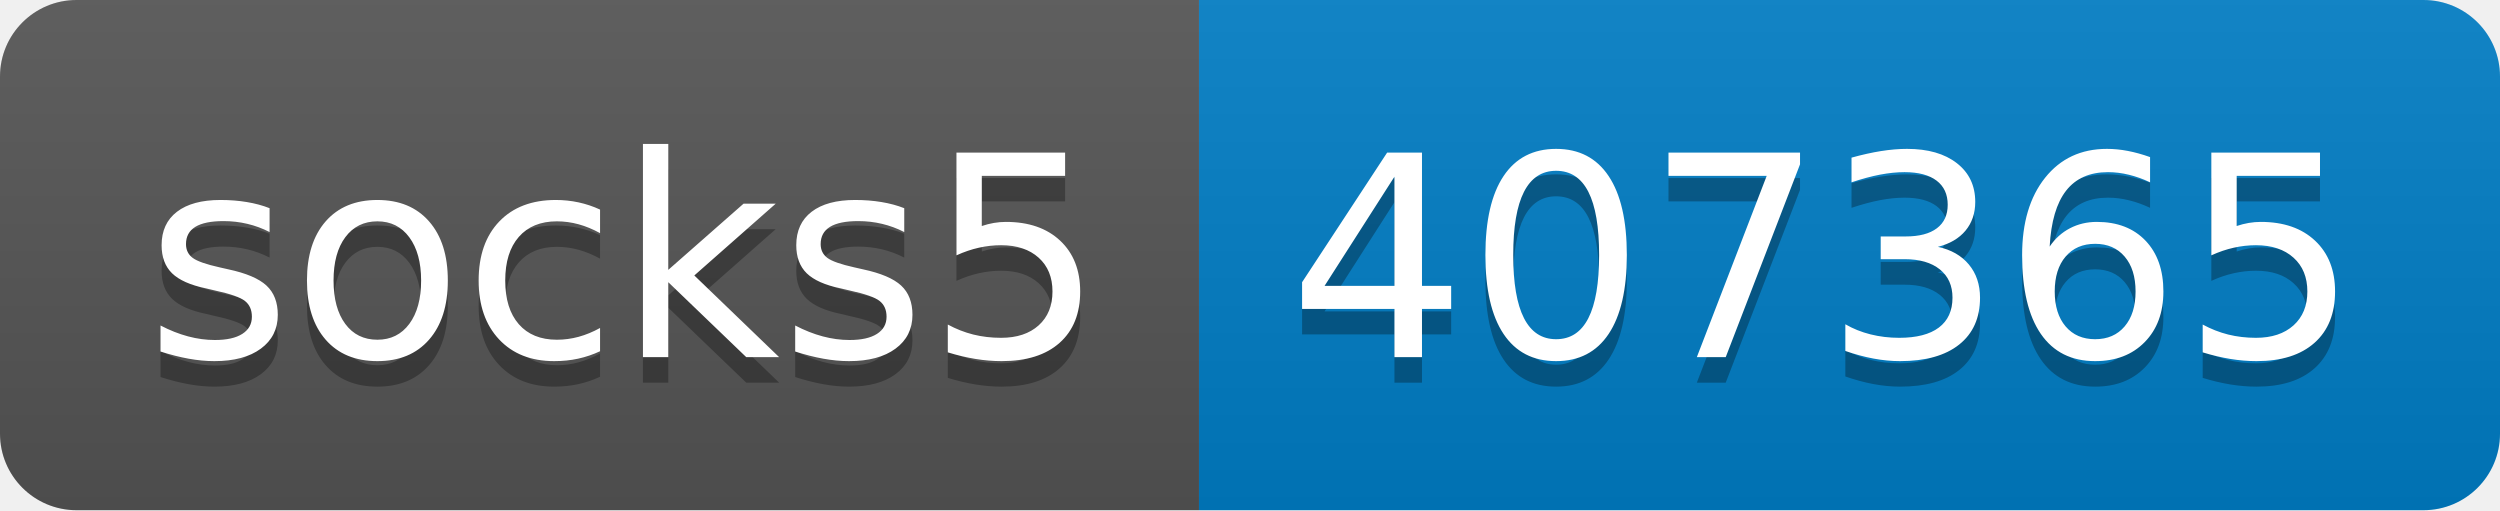
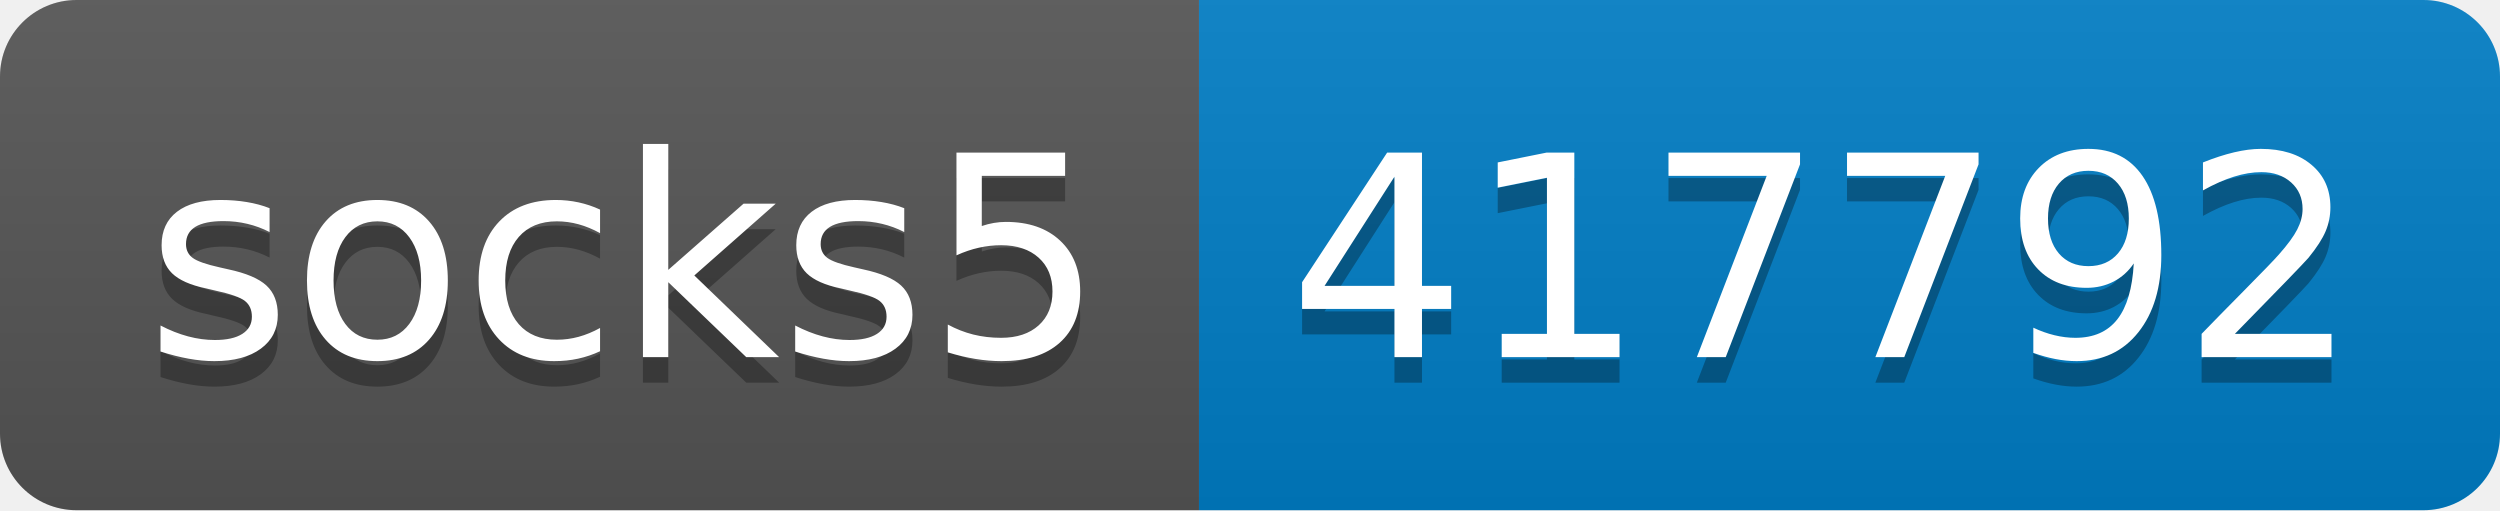
- <svg xmlns="http://www.w3.org/2000/svg" width="98" height="20" role="img" aria-label="socks5: 407365">
+ <svg xmlns="http://www.w3.org/2000/svg" width="98" height="20" role="img" aria-label="socks5: 417792">
  <linearGradient id="s" x2="0" y2="100%">
    <stop offset="0" stop-color="#bbb" stop-opacity=".1" />
    <stop offset="1" stop-opacity=".1" />
  </linearGradient>
  <clipPath id="r">
    <rect width="98" height="20" rx="3" fill="#fff" />
  </clipPath>
  <g clip-path="url(#r)">
    <rect width="47" height="20" fill="#555" />
    <rect x="47" width="51" height="20" fill="#007ec6" />
    <rect width="98" height="20" fill="url(#s)" />
  </g>
  <g fill="#fff" text-anchor="middle" font-family="Verdana,Geneva,DejaVu Sans,sans-serif" text-rendering="geometricPrecision" font-size="110">
    <text aria-hidden="true" x="245" y="150" fill="#010101" fill-opacity=".3" transform="scale(.1)" textLength="370">socks5</text>
    <text x="245" y="140" transform="scale(.1)" fill="#fff" textLength="370">socks5</text>
-     <text aria-hidden="true" x="715" y="150" fill="#010101" fill-opacity=".3" transform="scale(.1)" textLength="410">407365</text>
-     <text x="715" y="140" transform="scale(.1)" fill="#fff" textLength="410">407365</text>
+     <text aria-hidden="true" x="715" y="150" fill="#010101" fill-opacity=".3" transform="scale(.1)" textLength="410">417792</text>
+     <text x="715" y="140" transform="scale(.1)" fill="#fff" textLength="410">417792</text>
  </g>
</svg>
